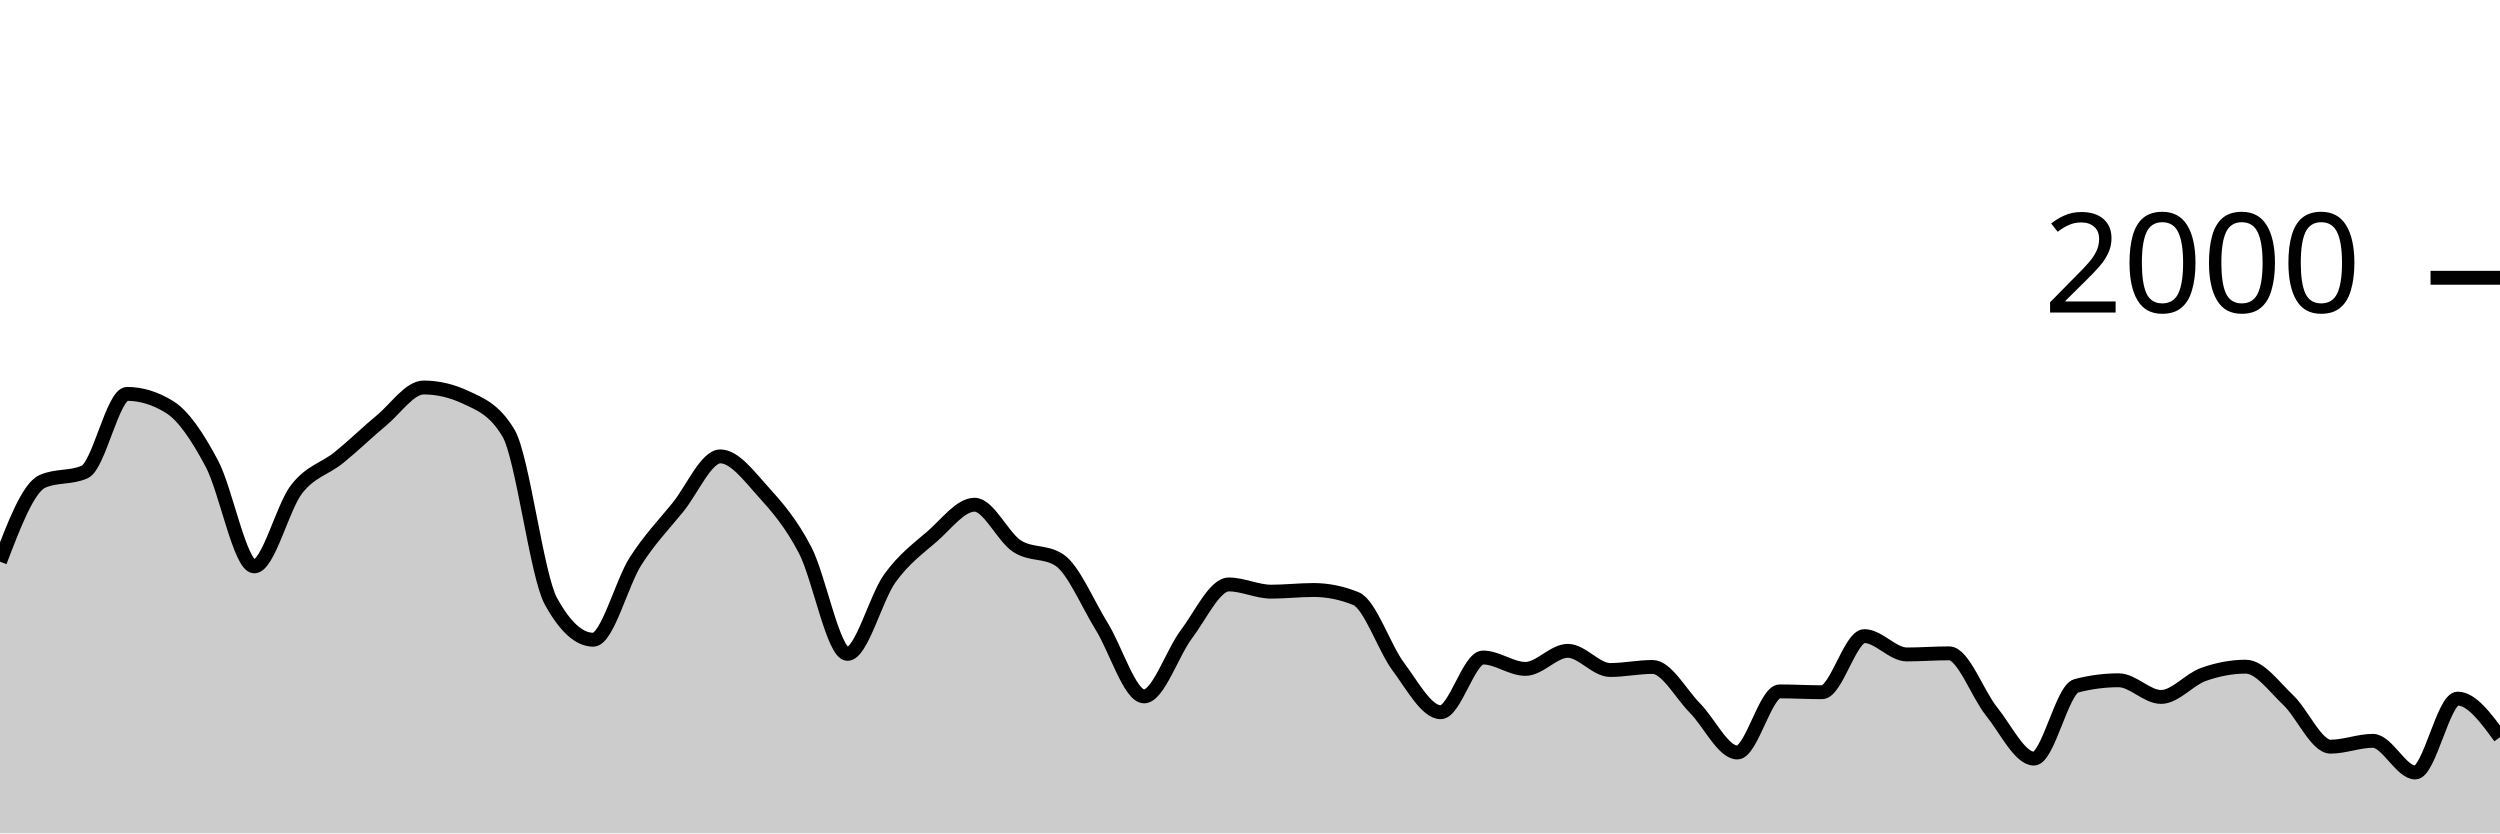
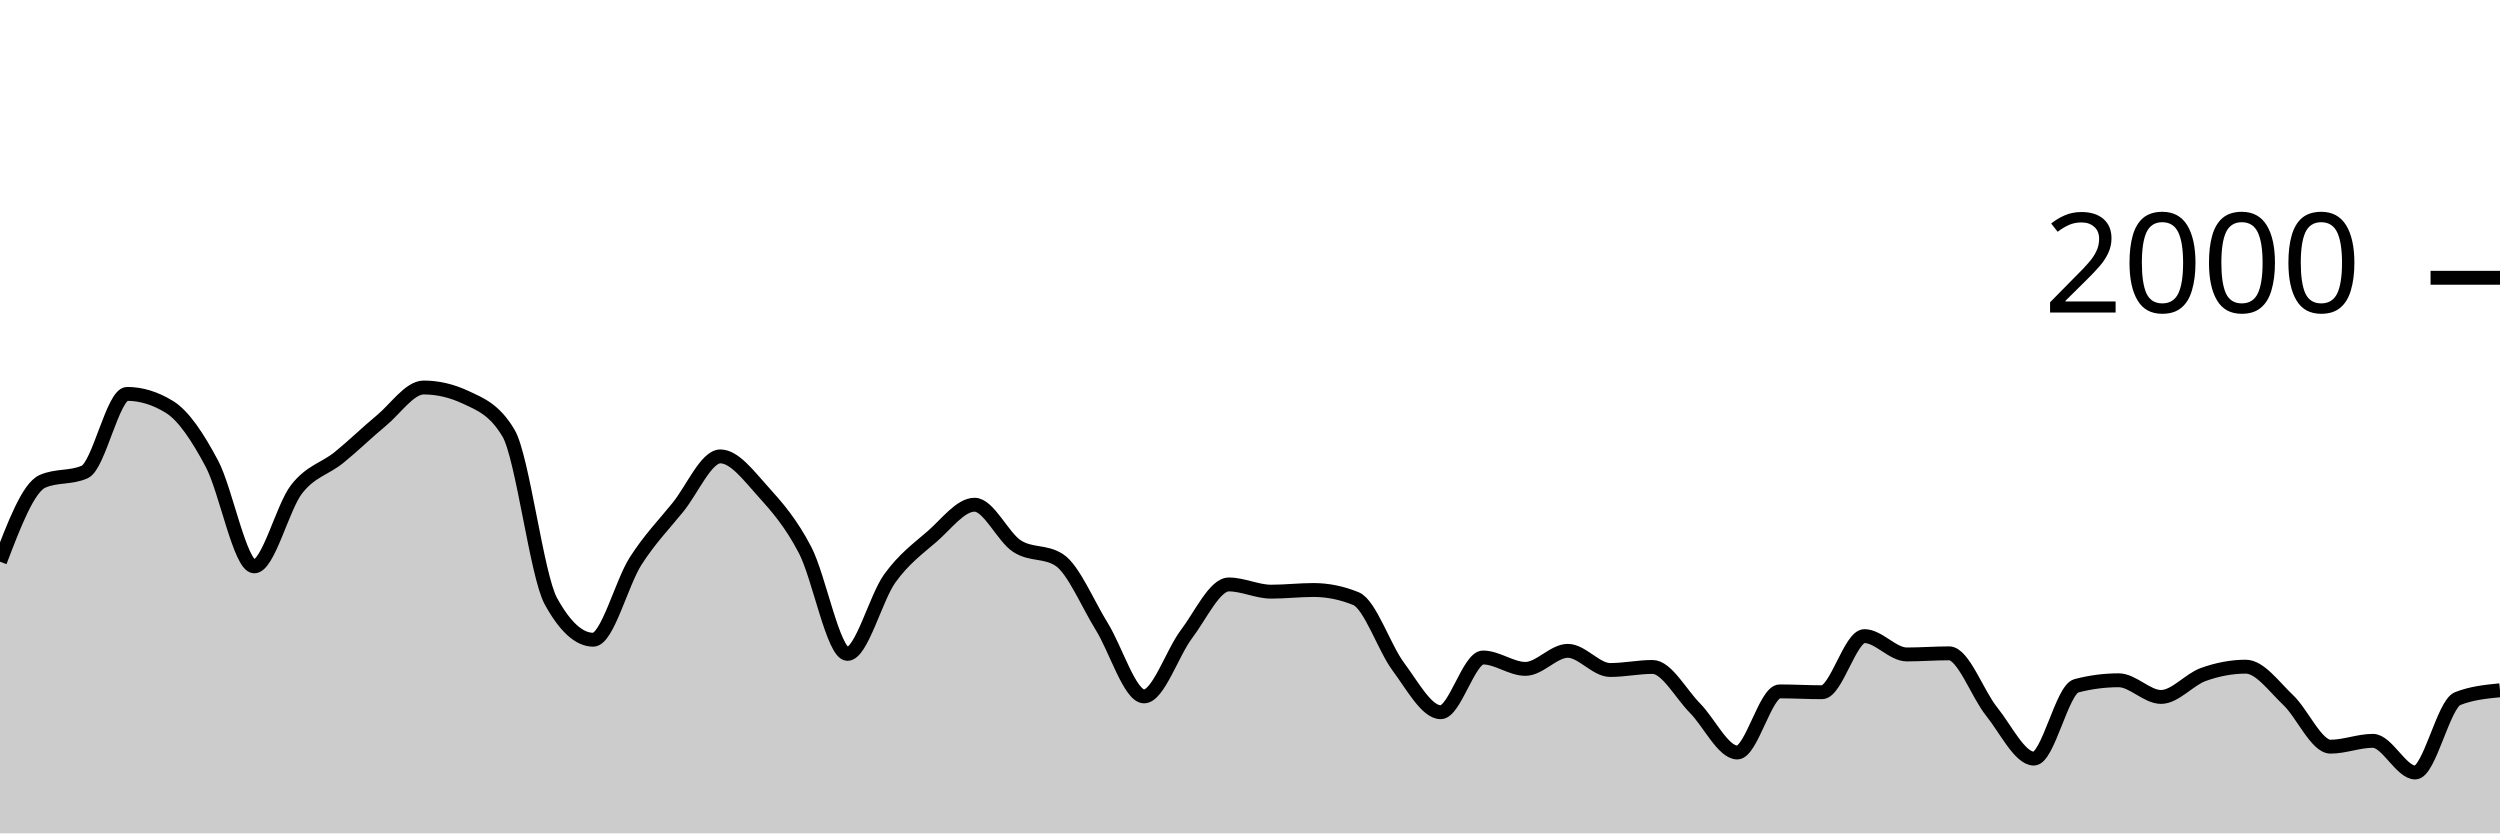
<svg xmlns="http://www.w3.org/2000/svg" viewBox="0 0 180 60">
  <g transform="translate(0,20)">
-     <path class="area" fill="rgba(0, 0, 0, 0.2)" d="M0,20.44C1.017,17.777,2.034,15.113,3.051,14.66C4.068,14.207,5.085,14.433,6.102,13.98C7.119,13.527,8.136,8.36,9.153,8.36C10.169,8.36,11.186,8.673,12.203,9.3C13.22,9.927,14.237,11.467,15.254,13.38C16.271,15.293,17.288,20.78,18.305,20.78C19.322,20.78,20.339,16.527,21.356,15.22C22.373,13.913,23.39,13.763,24.407,12.94C25.424,12.117,26.441,11.12,27.458,10.28C28.475,9.44,29.492,7.9,30.508,7.9C31.525,7.9,32.542,8.14,33.559,8.62C34.576,9.1,35.593,9.473,36.61,11.18C37.627,12.887,38.644,21.427,39.661,23.28C40.678,25.133,41.695,26.06,42.712,26.06C43.729,26.06,44.746,21.99,45.763,20.4C46.78,18.81,47.797,17.777,48.814,16.52C49.831,15.263,50.847,12.86,51.864,12.86C52.881,12.86,53.898,14.237,54.915,15.36C55.932,16.483,56.949,17.647,57.966,19.6C58.983,21.553,60,27.08,61.017,27.08C62.034,27.08,63.051,23.05,64.068,21.64C65.085,20.23,66.102,19.503,67.119,18.62C68.136,17.737,69.153,16.34,70.169,16.34C71.186,16.34,72.203,18.657,73.22,19.32C74.237,19.983,75.254,19.653,76.271,20.32C77.288,20.987,78.305,23.463,79.322,25.1C80.339,26.737,81.356,30.14,82.373,30.14C83.39,30.14,84.407,27.003,85.424,25.66C86.441,24.317,87.458,22.08,88.475,22.08C89.492,22.08,90.508,22.6,91.525,22.6C92.542,22.6,93.559,22.48,94.576,22.48C95.593,22.48,96.61,22.687,97.627,23.1C98.644,23.513,99.661,26.637,100.678,28C101.695,29.363,102.712,31.28,103.729,31.28C104.746,31.28,105.763,27.34,106.78,27.34C107.797,27.34,108.814,28.16,109.831,28.16C110.847,28.16,111.864,26.86,112.881,26.86C113.898,26.86,114.915,28.24,115.932,28.24C116.949,28.24,117.966,28.02,118.983,28.02C120,28.02,121.017,29.953,122.034,30.98C123.051,32.007,124.068,34.18,125.085,34.18C126.102,34.18,127.119,29.78,128.136,29.78C129.153,29.78,130.169,29.84,131.186,29.84C132.203,29.84,133.22,25.8,134.237,25.8C135.254,25.8,136.271,27.12,137.288,27.12C138.305,27.12,139.322,27.04,140.339,27.04C141.356,27.04,142.373,29.957,143.39,31.22C144.407,32.483,145.424,34.62,146.441,34.62C147.458,34.62,148.475,29.647,149.492,29.38C150.508,29.113,151.525,28.98,152.542,28.98C153.559,28.98,154.576,30.18,155.593,30.18C156.61,30.18,157.627,28.923,158.644,28.56C159.661,28.197,160.678,28,161.695,28C162.712,28,163.729,29.44,164.746,30.4C165.763,31.36,166.78,33.76,167.797,33.76C168.814,33.76,169.831,33.34,170.847,33.34C171.864,33.34,172.881,35.62,173.898,35.62C174.915,35.62,175.932,30.3,176.949,30.3C177.966,30.3,178.983,31.69,180,33.08L180,40C178.983,40,177.966,40,176.949,40C175.932,40,174.915,40,173.898,40C172.881,40,171.864,40,170.847,40C169.831,40,168.814,40,167.797,40C166.78,40,165.763,40,164.746,40C163.729,40,162.712,40,161.695,40C160.678,40,159.661,40,158.644,40C157.627,40,156.61,40,155.593,40C154.576,40,153.559,40,152.542,40C151.525,40,150.508,40,149.492,40C148.475,40,147.458,40,146.441,40C145.424,40,144.407,40,143.39,40C142.373,40,141.356,40,140.339,40C139.322,40,138.305,40,137.288,40C136.271,40,135.254,40,134.237,40C133.22,40,132.203,40,131.186,40C130.169,40,129.153,40,128.136,40C127.119,40,126.102,40,125.085,40C124.068,40,123.051,40,122.034,40C121.017,40,120,40,118.983,40C117.966,40,116.949,40,115.932,40C114.915,40,113.898,40,112.881,40C111.864,40,110.847,40,109.831,40C108.814,40,107.797,40,106.78,40C105.763,40,104.746,40,103.729,40C102.712,40,101.695,40,100.678,40C99.661,40,98.644,40,97.627,40C96.61,40,95.593,40,94.576,40C93.559,40,92.542,40,91.525,40C90.508,40,89.492,40,88.475,40C87.458,40,86.441,40,85.424,40C84.407,40,83.39,40,82.373,40C81.356,40,80.339,40,79.322,40C78.305,40,77.288,40,76.271,40C75.254,40,74.237,40,73.22,40C72.203,40,71.186,40,70.169,40C69.153,40,68.136,40,67.119,40C66.102,40,65.085,40,64.068,40C63.051,40,62.034,40,61.017,40C60,40,58.983,40,57.966,40C56.949,40,55.932,40,54.915,40C53.898,40,52.881,40,51.864,40C50.847,40,49.831,40,48.814,40C47.797,40,46.78,40,45.763,40C44.746,40,43.729,40,42.712,40C41.695,40,40.678,40,39.661,40C38.644,40,37.627,40,36.61,40C35.593,40,34.576,40,33.559,40C32.542,40,31.525,40,30.508,40C29.492,40,28.475,40,27.458,40C26.441,40,25.424,40,24.407,40C23.39,40,22.373,40,21.356,40C20.339,40,19.322,40,18.305,40C17.288,40,16.271,40,15.254,40C14.237,40,13.22,40,12.203,40C11.186,40,10.169,40,9.153,40C8.136,40,7.119,40,6.102,40C5.085,40,4.068,40,3.051,40C2.034,40,1.017,40,0,40Z" />
-     <path class="line" stroke="black" fill="none" d="M0,20.44C1.017,17.777,2.034,15.113,3.051,14.66C4.068,14.207,5.085,14.433,6.102,13.98C7.119,13.527,8.136,8.36,9.153,8.36C10.169,8.36,11.186,8.673,12.203,9.3C13.22,9.927,14.237,11.467,15.254,13.38C16.271,15.293,17.288,20.78,18.305,20.78C19.322,20.78,20.339,16.527,21.356,15.22C22.373,13.913,23.39,13.763,24.407,12.94C25.424,12.117,26.441,11.12,27.458,10.28C28.475,9.44,29.492,7.9,30.508,7.9C31.525,7.9,32.542,8.14,33.559,8.62C34.576,9.1,35.593,9.473,36.61,11.18C37.627,12.887,38.644,21.427,39.661,23.28C40.678,25.133,41.695,26.06,42.712,26.06C43.729,26.06,44.746,21.99,45.763,20.4C46.78,18.81,47.797,17.777,48.814,16.52C49.831,15.263,50.847,12.86,51.864,12.86C52.881,12.86,53.898,14.237,54.915,15.36C55.932,16.483,56.949,17.647,57.966,19.6C58.983,21.553,60,27.08,61.017,27.08C62.034,27.08,63.051,23.05,64.068,21.64C65.085,20.23,66.102,19.503,67.119,18.62C68.136,17.737,69.153,16.34,70.169,16.34C71.186,16.34,72.203,18.657,73.22,19.32C74.237,19.983,75.254,19.653,76.271,20.32C77.288,20.987,78.305,23.463,79.322,25.1C80.339,26.737,81.356,30.14,82.373,30.14C83.39,30.14,84.407,27.003,85.424,25.66C86.441,24.317,87.458,22.08,88.475,22.08C89.492,22.08,90.508,22.6,91.525,22.6C92.542,22.6,93.559,22.48,94.576,22.48C95.593,22.48,96.61,22.687,97.627,23.1C98.644,23.513,99.661,26.637,100.678,28C101.695,29.363,102.712,31.28,103.729,31.28C104.746,31.28,105.763,27.34,106.78,27.34C107.797,27.34,108.814,28.16,109.831,28.16C110.847,28.16,111.864,26.86,112.881,26.86C113.898,26.86,114.915,28.24,115.932,28.24C116.949,28.24,117.966,28.02,118.983,28.02C120,28.02,121.017,29.953,122.034,30.98C123.051,32.007,124.068,34.18,125.085,34.18C126.102,34.18,127.119,29.78,128.136,29.78C129.153,29.78,130.169,29.84,131.186,29.84C132.203,29.84,133.22,25.8,134.237,25.8C135.254,25.8,136.271,27.12,137.288,27.12C138.305,27.12,139.322,27.04,140.339,27.04C141.356,27.04,142.373,29.957,143.39,31.22C144.407,32.483,145.424,34.62,146.441,34.62C147.458,34.62,148.475,29.647,149.492,29.38C150.508,29.113,151.525,28.98,152.542,28.98C153.559,28.98,154.576,30.18,155.593,30.18C156.61,30.18,157.627,28.923,158.644,28.56C159.661,28.197,160.678,28,161.695,28C162.712,28,163.729,29.44,164.746,30.4C165.763,31.36,166.78,33.76,167.797,33.76C168.814,33.76,169.831,33.34,170.847,33.34C171.864,33.34,172.881,35.62,173.898,35.62C174.915,35.62,175.932,30.3,176.949,30.3C177.966,30.3,178.983,31.69,180,33.08" />
+     <path class="area" fill="rgba(0, 0, 0, 0.2)" d="M0,20.44C1.017,17.777,2.034,15.113,3.051,14.66C4.068,14.207,5.085,14.433,6.102,13.98C7.119,13.527,8.136,8.36,9.153,8.36C10.169,8.36,11.186,8.673,12.203,9.3C13.22,9.927,14.237,11.467,15.254,13.38C16.271,15.293,17.288,20.78,18.305,20.78C19.322,20.78,20.339,16.527,21.356,15.22C22.373,13.913,23.39,13.763,24.407,12.94C25.424,12.117,26.441,11.12,27.458,10.28C28.475,9.44,29.492,7.9,30.508,7.9C31.525,7.9,32.542,8.14,33.559,8.62C34.576,9.1,35.593,9.473,36.61,11.18C37.627,12.887,38.644,21.427,39.661,23.28C40.678,25.133,41.695,26.06,42.712,26.06C43.729,26.06,44.746,21.99,45.763,20.4C46.78,18.81,47.797,17.777,48.814,16.52C49.831,15.263,50.847,12.86,51.864,12.86C52.881,12.86,53.898,14.237,54.915,15.36C55.932,16.483,56.949,17.647,57.966,19.6C58.983,21.553,60,27.08,61.017,27.08C62.034,27.08,63.051,23.05,64.068,21.64C65.085,20.23,66.102,19.503,67.119,18.62C68.136,17.737,69.153,16.34,70.169,16.34C71.186,16.34,72.203,18.657,73.22,19.32C74.237,19.983,75.254,19.653,76.271,20.32C77.288,20.987,78.305,23.463,79.322,25.1C80.339,26.737,81.356,30.14,82.373,30.14C83.39,30.14,84.407,27.003,85.424,25.66C86.441,24.317,87.458,22.08,88.475,22.08C89.492,22.08,90.508,22.6,91.525,22.6C92.542,22.6,93.559,22.48,94.576,22.48C95.593,22.48,96.61,22.687,97.627,23.1C98.644,23.513,99.661,26.637,100.678,28C101.695,29.363,102.712,31.28,103.729,31.28C104.746,31.28,105.763,27.34,106.78,27.34C107.797,27.34,108.814,28.16,109.831,28.16C110.847,28.16,111.864,26.86,112.881,26.86C113.898,26.86,114.915,28.24,115.932,28.24C116.949,28.24,117.966,28.02,118.983,28.02C120,28.02,121.017,29.953,122.034,30.98C123.051,32.007,124.068,34.18,125.085,34.18C126.102,34.18,127.119,29.78,128.136,29.78C129.153,29.78,130.169,29.84,131.186,29.84C132.203,29.84,133.22,25.8,134.237,25.8C135.254,25.8,136.271,27.12,137.288,27.12C138.305,27.12,139.322,27.04,140.339,27.04C141.356,27.04,142.373,29.957,143.39,31.22C144.407,32.483,145.424,34.62,146.441,34.62C147.458,34.62,148.475,29.647,149.492,29.38C150.508,29.113,151.525,28.98,152.542,28.98C153.559,28.98,154.576,30.18,155.593,30.18C156.61,30.18,157.627,28.923,158.644,28.56C159.661,28.197,160.678,28,161.695,28C162.712,28,163.729,29.44,164.746,30.4C165.763,31.36,166.78,33.76,167.797,33.76C168.814,33.76,169.831,33.34,170.847,33.34C171.864,33.34,172.881,35.62,173.898,35.62C174.915,35.62,175.932,30.7,176.949,30.3C177.966,29.9,178.983,29.8,180,29.7L180,40C178.983,40,177.966,40,176.949,40C175.932,40,174.915,40,173.898,40C172.881,40,171.864,40,170.847,40C169.831,40,168.814,40,167.797,40C166.78,40,165.763,40,164.746,40C163.729,40,162.712,40,161.695,40C160.678,40,159.661,40,158.644,40C157.627,40,156.61,40,155.593,40C154.576,40,153.559,40,152.542,40C151.525,40,150.508,40,149.492,40C148.475,40,147.458,40,146.441,40C145.424,40,144.407,40,143.39,40C142.373,40,141.356,40,140.339,40C139.322,40,138.305,40,137.288,40C136.271,40,135.254,40,134.237,40C133.22,40,132.203,40,131.186,40C130.169,40,129.153,40,128.136,40C127.119,40,126.102,40,125.085,40C124.068,40,123.051,40,122.034,40C121.017,40,120,40,118.983,40C117.966,40,116.949,40,115.932,40C114.915,40,113.898,40,112.881,40C111.864,40,110.847,40,109.831,40C108.814,40,107.797,40,106.78,40C105.763,40,104.746,40,103.729,40C102.712,40,101.695,40,100.678,40C99.661,40,98.644,40,97.627,40C96.61,40,95.593,40,94.576,40C93.559,40,92.542,40,91.525,40C90.508,40,89.492,40,88.475,40C87.458,40,86.441,40,85.424,40C84.407,40,83.39,40,82.373,40C81.356,40,80.339,40,79.322,40C78.305,40,77.288,40,76.271,40C75.254,40,74.237,40,73.22,40C72.203,40,71.186,40,70.169,40C69.153,40,68.136,40,67.119,40C66.102,40,65.085,40,64.068,40C63.051,40,62.034,40,61.017,40C60,40,58.983,40,57.966,40C56.949,40,55.932,40,54.915,40C53.898,40,52.881,40,51.864,40C50.847,40,49.831,40,48.814,40C47.797,40,46.78,40,45.763,40C44.746,40,43.729,40,42.712,40C41.695,40,40.678,40,39.661,40C38.644,40,37.627,40,36.61,40C35.593,40,34.576,40,33.559,40C32.542,40,31.525,40,30.508,40C29.492,40,28.475,40,27.458,40C26.441,40,25.424,40,24.407,40C23.39,40,22.373,40,21.356,40C20.339,40,19.322,40,18.305,40C17.288,40,16.271,40,15.254,40C14.237,40,13.22,40,12.203,40C11.186,40,10.169,40,9.153,40C8.136,40,7.119,40,6.102,40C5.085,40,4.068,40,3.051,40C2.034,40,1.017,40,0,40Z" />
+     <path class="line" stroke="black" fill="none" d="M0,20.44C1.017,17.777,2.034,15.113,3.051,14.66C4.068,14.207,5.085,14.433,6.102,13.98C7.119,13.527,8.136,8.36,9.153,8.36C10.169,8.36,11.186,8.673,12.203,9.3C13.22,9.927,14.237,11.467,15.254,13.38C16.271,15.293,17.288,20.78,18.305,20.78C19.322,20.78,20.339,16.527,21.356,15.22C22.373,13.913,23.39,13.763,24.407,12.94C25.424,12.117,26.441,11.12,27.458,10.28C28.475,9.44,29.492,7.9,30.508,7.9C31.525,7.9,32.542,8.14,33.559,8.62C34.576,9.1,35.593,9.473,36.61,11.18C37.627,12.887,38.644,21.427,39.661,23.28C40.678,25.133,41.695,26.06,42.712,26.06C43.729,26.06,44.746,21.99,45.763,20.4C46.78,18.81,47.797,17.777,48.814,16.52C49.831,15.263,50.847,12.86,51.864,12.86C52.881,12.86,53.898,14.237,54.915,15.36C55.932,16.483,56.949,17.647,57.966,19.6C58.983,21.553,60,27.08,61.017,27.08C62.034,27.08,63.051,23.05,64.068,21.64C65.085,20.23,66.102,19.503,67.119,18.62C68.136,17.737,69.153,16.34,70.169,16.34C71.186,16.34,72.203,18.657,73.22,19.32C74.237,19.983,75.254,19.653,76.271,20.32C77.288,20.987,78.305,23.463,79.322,25.1C80.339,26.737,81.356,30.14,82.373,30.14C83.39,30.14,84.407,27.003,85.424,25.66C86.441,24.317,87.458,22.08,88.475,22.08C89.492,22.08,90.508,22.6,91.525,22.6C92.542,22.6,93.559,22.48,94.576,22.48C95.593,22.48,96.61,22.687,97.627,23.1C98.644,23.513,99.661,26.637,100.678,28C101.695,29.363,102.712,31.28,103.729,31.28C104.746,31.28,105.763,27.34,106.78,27.34C107.797,27.34,108.814,28.16,109.831,28.16C110.847,28.16,111.864,26.86,112.881,26.86C113.898,26.86,114.915,28.24,115.932,28.24C116.949,28.24,117.966,28.02,118.983,28.02C120,28.02,121.017,29.953,122.034,30.98C123.051,32.007,124.068,34.18,125.085,34.18C126.102,34.18,127.119,29.78,128.136,29.78C129.153,29.78,130.169,29.84,131.186,29.84C132.203,29.84,133.22,25.8,134.237,25.8C135.254,25.8,136.271,27.12,137.288,27.12C138.305,27.12,139.322,27.04,140.339,27.04C141.356,27.04,142.373,29.957,143.39,31.22C144.407,32.483,145.424,34.62,146.441,34.62C147.458,34.62,148.475,29.647,149.492,29.38C150.508,29.113,151.525,28.98,152.542,28.98C153.559,28.98,154.576,30.18,155.593,30.18C156.61,30.18,157.627,28.923,158.644,28.56C159.661,28.197,160.678,28,161.695,28C162.712,28,163.729,29.44,164.746,30.4C165.763,31.36,166.78,33.76,167.797,33.76C168.814,33.76,169.831,33.34,170.847,33.34C171.864,33.34,172.881,35.62,173.898,35.62C174.915,35.62,175.932,30.7,176.949,30.3C177.966,29.9,178.983,29.8,180,29.7" />
    <path class="axis-ceiling" stroke-width="1" stroke="black" fill="none" d="M175,0L180,0" />
    <text class="axis-ceiling-label" font-family="sans-serif" text-anchor="end" font-size="10px" x="170" y="2.5">2000</text>
  </g>
</svg>
